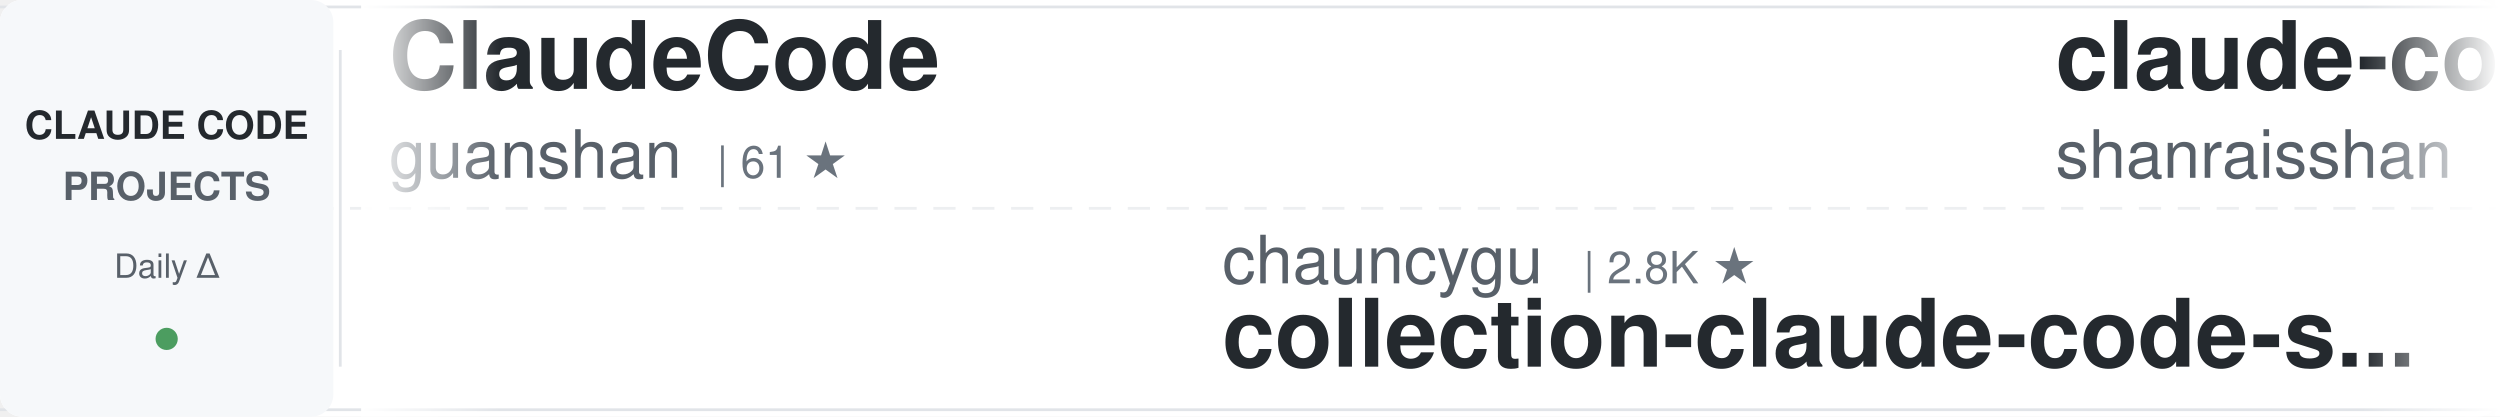
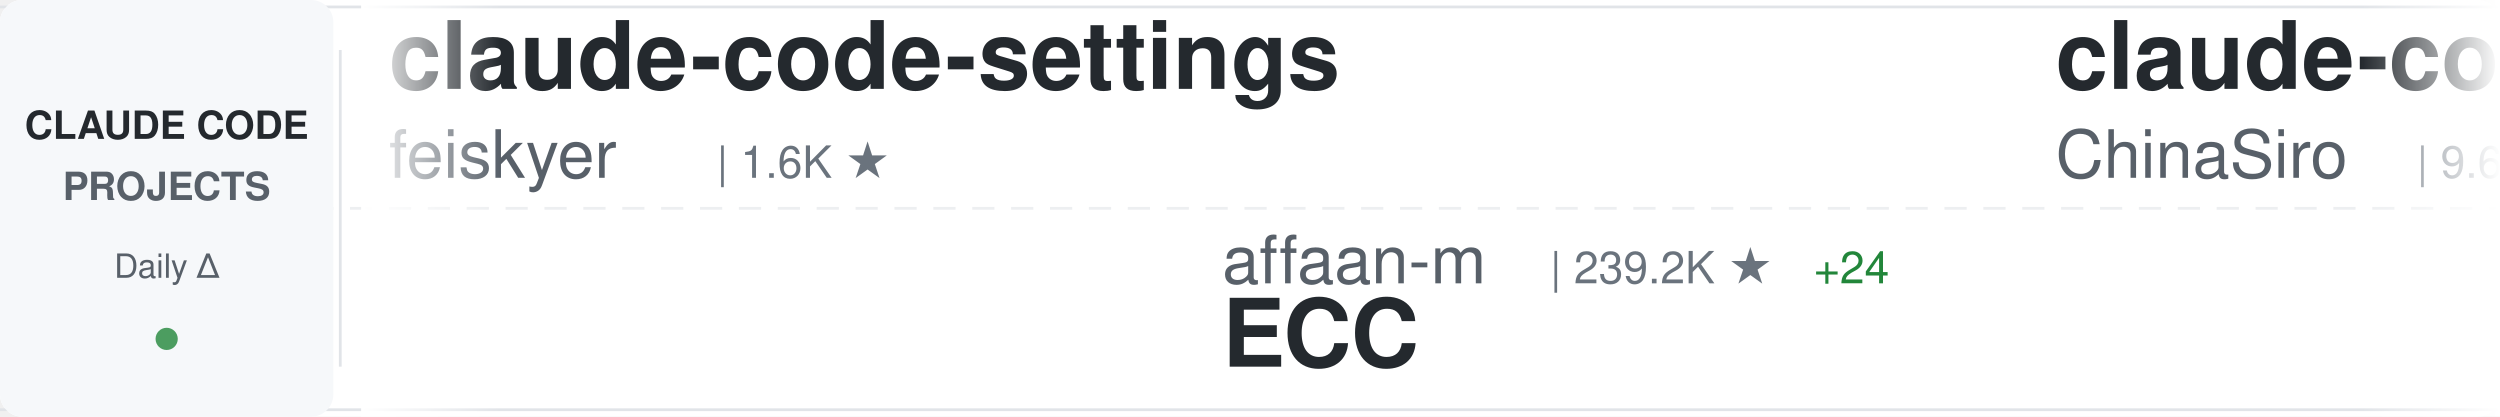
<svg xmlns="http://www.w3.org/2000/svg" width="900" height="150">
  <defs>
    <linearGradient id="awesomeLeftFade" x1="0%" y1="0%" x2="100%" y2="0%">
      <stop offset="0%" style="stop-color:#ffffff;stop-opacity:1" />
      <stop offset="100%" style="stop-color:#ffffff;stop-opacity:0" />
    </linearGradient>
    <linearGradient id="awesomeRightFade" x1="0%" y1="0%" x2="100%" y2="0%">
      <stop offset="0%" style="stop-color:#ffffff;stop-opacity:0" />
      <stop offset="100%" style="stop-color:#ffffff;stop-opacity:1" />
    </linearGradient>
  </defs>
  <rect width="900" height="150" fill="#ffffff" rx="8" />
  <rect x="0" y="2" width="900" height="1" fill="#e1e4e8" />
  <rect x="0" y="147" width="900" height="1" fill="#e1e4e8" />
  <line x1="0" y1="75" x2="900" y2="75" stroke="#e1e4e8" stroke-width="1" stroke-dasharray="8 6" opacity="0.6" />
  <rect x="0" y="0" width="120" height="150" fill="#f6f8fa" rx="8" />
  <text x="60" y="50" font-family="-apple-system, BlinkMacSystemFont, 'Segoe UI', Helvetica, Arial, sans-serif" font-size="14" font-weight="600" fill="#24292e" text-anchor="middle">CLAUDE CODE</text>
  <text x="60" y="72" font-family="-apple-system, BlinkMacSystemFont, 'Segoe UI', Helvetica, Arial, sans-serif" font-size="14" font-weight="600" fill="#586069" text-anchor="middle">PROJECTS</text>
  <text x="60" y="100" font-family="-apple-system, BlinkMacSystemFont, 'Segoe UI', Helvetica, Arial, sans-serif" font-size="12" font-weight="500" fill="#586069" text-anchor="middle">Daily Δ</text>
  <circle cx="60" cy="122" r="4" fill="#22863a" opacity="0.8" />
  <rect x="122" y="18" width="1" height="114" fill="#e1e4e8" />
  <clipPath id="awesomeTickerClip">
    <rect x="130" y="0" width="770" height="150" />
  </clipPath>
  <g clip-path="url(#awesomeTickerClip)">
    <g id="awesomeTickerItems">
      <animateTransform attributeName="transform" attributeType="XML" type="translate" from="0 0" to="-3000 0" dur="54s" repeatCount="indefinite" />
      <g transform="translate(0, 0)">
-         <text x="140" y="32" font-family="-apple-system, BlinkMacSystemFont, 'Segoe UI', Helvetica, Arial, sans-serif" font-size="34" font-weight="600" fill="#24292e">ClaudeCode</text>
-         <text x="140" y="64" font-family="-apple-system, BlinkMacSystemFont, 'Segoe UI', Helvetica, Arial, sans-serif" font-size="24" font-weight="400" fill="#586069">guanshan</text>
-         <text x="258" y="64" font-family="-apple-system, BlinkMacSystemFont, 'Segoe UI', Helvetica, Arial, sans-serif" font-size="16" font-weight="500" fill="#6a737d">| 61 ★</text>
+         <text x="140" y="32" font-family="-apple-system, BlinkMacSystemFont, 'Segoe UI', Helvetica, Arial, sans-serif" font-size="34" font-weight="600" fill="#24292e">claude-code-settings</text>
+         <text x="140" y="64" font-family="-apple-system, BlinkMacSystemFont, 'Segoe UI', Helvetica, Arial, sans-serif" font-size="24" font-weight="400" fill="#586069">feiskyer</text>
+         <text x="258" y="64" font-family="-apple-system, BlinkMacSystemFont, 'Segoe UI', Helvetica, Arial, sans-serif" font-size="16" font-weight="500" fill="#6a737d">| 1.6K ★</text>
      </g>
      <g transform="translate(300, 0)">
-         <text x="140" y="102" font-family="-apple-system, BlinkMacSystemFont, 'Segoe UI', Helvetica, Arial, sans-serif" font-size="24" font-weight="400" fill="#586069">chauncygu</text>
-         <text x="270" y="102" font-family="-apple-system, BlinkMacSystemFont, 'Segoe UI', Helvetica, Arial, sans-serif" font-size="16" font-weight="500" fill="#6a737d">| 2.8K ★</text>
-         <text x="140" y="132" font-family="-apple-system, BlinkMacSystemFont, 'Segoe UI', Helvetica, Arial, sans-serif" font-size="34" font-weight="600" fill="#24292e">collection-claude-code-s...</text>
+         <text x="140" y="102" font-family="-apple-system, BlinkMacSystemFont, 'Segoe UI', Helvetica, Arial, sans-serif" font-size="24" font-weight="400" fill="#586069">affaan-m</text>
+         <text x="258" y="102" font-family="-apple-system, BlinkMacSystemFont, 'Segoe UI', Helvetica, Arial, sans-serif" font-size="16" font-weight="500" fill="#6a737d">| 239.2K ★</text>
+         <text x="353" y="102" font-family="-apple-system, BlinkMacSystemFont, 'Segoe UI', Helvetica, Arial, sans-serif" font-size="16" font-weight="500" fill="#22863a"> +24</text>
+         <text x="140" y="132" font-family="-apple-system, BlinkMacSystemFont, 'Segoe UI', Helvetica, Arial, sans-serif" font-size="34" font-weight="600" fill="#24292e">ECC</text>
      </g>
      <g transform="translate(600, 0)">
-         <text x="140" y="32" font-family="-apple-system, BlinkMacSystemFont, 'Segoe UI', Helvetica, Arial, sans-serif" font-size="34" font-weight="600" fill="#24292e">claude-code-best-practic...</text>
-         <text x="140" y="64" font-family="-apple-system, BlinkMacSystemFont, 'Segoe UI', Helvetica, Arial, sans-serif" font-size="24" font-weight="400" fill="#586069">shanraisshan</text>
-         <text x="306" y="64" font-family="-apple-system, BlinkMacSystemFont, 'Segoe UI', Helvetica, Arial, sans-serif" font-size="16" font-weight="500" fill="#6a737d">| 64.3K ★</text>
-         <text x="392" y="64" font-family="-apple-system, BlinkMacSystemFont, 'Segoe UI', Helvetica, Arial, sans-serif" font-size="16" font-weight="500" fill="#22863a"> +5</text>
+         <text x="140" y="32" font-family="-apple-system, BlinkMacSystemFont, 'Segoe UI', Helvetica, Arial, sans-serif" font-size="34" font-weight="600" fill="#24292e">claude-code-sourcemap</text>
+         <text x="140" y="64" font-family="-apple-system, BlinkMacSystemFont, 'Segoe UI', Helvetica, Arial, sans-serif" font-size="24" font-weight="400" fill="#586069">ChinaSiro</text>
+         <text x="270" y="64" font-family="-apple-system, BlinkMacSystemFont, 'Segoe UI', Helvetica, Arial, sans-serif" font-size="16" font-weight="500" fill="#6a737d">| 9.6K ★</text>
+         <text x="347" y="64" font-family="-apple-system, BlinkMacSystemFont, 'Segoe UI', Helvetica, Arial, sans-serif" font-size="16" font-weight="500" fill="#22863a"> +1</text>
      </g>
      <g transform="translate(900, 0)">
-         <text x="140" y="102" font-family="-apple-system, BlinkMacSystemFont, 'Segoe UI', Helvetica, Arial, sans-serif" font-size="24" font-weight="400" fill="#586069">asgeirtj</text>
-         <text x="258" y="102" font-family="-apple-system, BlinkMacSystemFont, 'Segoe UI', Helvetica, Arial, sans-serif" font-size="16" font-weight="500" fill="#6a737d">| 62.7K ★</text>
-         <text x="344" y="102" font-family="-apple-system, BlinkMacSystemFont, 'Segoe UI', Helvetica, Arial, sans-serif" font-size="16" font-weight="500" fill="#22863a"> +8</text>
-         <text x="140" y="132" font-family="-apple-system, BlinkMacSystemFont, 'Segoe UI', Helvetica, Arial, sans-serif" font-size="34" font-weight="600" fill="#24292e">system_prompts_leaks</text>
+         <text x="140" y="102" font-family="-apple-system, BlinkMacSystemFont, 'Segoe UI', Helvetica, Arial, sans-serif" font-size="24" font-weight="400" fill="#586069">pengchengneo</text>
+         <text x="306" y="102" font-family="-apple-system, BlinkMacSystemFont, 'Segoe UI', Helvetica, Arial, sans-serif" font-size="16" font-weight="500" fill="#6a737d">| 1.7K ★</text>
+         <text x="140" y="132" font-family="-apple-system, BlinkMacSystemFont, 'Segoe UI', Helvetica, Arial, sans-serif" font-size="34" font-weight="600" fill="#24292e">Claude-Code</text>
      </g>
      <g transform="translate(1200, 0)">
-         <text x="140" y="32" font-family="-apple-system, BlinkMacSystemFont, 'Segoe UI', Helvetica, Arial, sans-serif" font-size="34" font-weight="600" fill="#24292e">oh-my-claudecode</text>
-         <text x="140" y="64" font-family="-apple-system, BlinkMacSystemFont, 'Segoe UI', Helvetica, Arial, sans-serif" font-size="24" font-weight="400" fill="#586069">Yeachan-Heo</text>
-         <text x="294" y="64" font-family="-apple-system, BlinkMacSystemFont, 'Segoe UI', Helvetica, Arial, sans-serif" font-size="16" font-weight="500" fill="#6a737d">| 38.5K ★</text>
-         <text x="380" y="64" font-family="-apple-system, BlinkMacSystemFont, 'Segoe UI', Helvetica, Arial, sans-serif" font-size="16" font-weight="500" fill="#22863a"> +2</text>
+         <text x="140" y="32" font-family="-apple-system, BlinkMacSystemFont, 'Segoe UI', Helvetica, Arial, sans-serif" font-size="34" font-weight="600" fill="#24292e">claude-code-reverse</text>
+         <text x="140" y="64" font-family="-apple-system, BlinkMacSystemFont, 'Segoe UI', Helvetica, Arial, sans-serif" font-size="24" font-weight="400" fill="#586069">Yuyz0112</text>
+         <text x="258" y="64" font-family="-apple-system, BlinkMacSystemFont, 'Segoe UI', Helvetica, Arial, sans-serif" font-size="16" font-weight="500" fill="#6a737d">| 2.4K ★</text>
      </g>
      <g transform="translate(1500, 0)">
-         <text x="140" y="102" font-family="-apple-system, BlinkMacSystemFont, 'Segoe UI', Helvetica, Arial, sans-serif" font-size="24" font-weight="400" fill="#586069">alejandrobalderas</text>
-         <text x="366" y="102" font-family="-apple-system, BlinkMacSystemFont, 'Segoe UI', Helvetica, Arial, sans-serif" font-size="16" font-weight="500" fill="#6a737d">| 2.7K ★</text>
-         <text x="140" y="132" font-family="-apple-system, BlinkMacSystemFont, 'Segoe UI', Helvetica, Arial, sans-serif" font-size="34" font-weight="600" fill="#24292e">claude-code-from-source</text>
+         <text x="140" y="102" font-family="-apple-system, BlinkMacSystemFont, 'Segoe UI', Helvetica, Arial, sans-serif" font-size="24" font-weight="400" fill="#586069">VoltAgent</text>
+         <text x="270" y="102" font-family="-apple-system, BlinkMacSystemFont, 'Segoe UI', Helvetica, Arial, sans-serif" font-size="16" font-weight="500" fill="#6a737d">| 24.2K ★</text>
+         <text x="356" y="102" font-family="-apple-system, BlinkMacSystemFont, 'Segoe UI', Helvetica, Arial, sans-serif" font-size="16" font-weight="500" fill="#22863a"> +6</text>
+         <text x="140" y="132" font-family="-apple-system, BlinkMacSystemFont, 'Segoe UI', Helvetica, Arial, sans-serif" font-size="34" font-weight="600" fill="#24292e">awesome-claude-code-suba...</text>
      </g>
      <g transform="translate(1800, 0)">
-         <text x="140" y="32" font-family="-apple-system, BlinkMacSystemFont, 'Segoe UI', Helvetica, Arial, sans-serif" font-size="34" font-weight="600" fill="#24292e">claude-code-harness</text>
-         <text x="140" y="64" font-family="-apple-system, BlinkMacSystemFont, 'Segoe UI', Helvetica, Arial, sans-serif" font-size="24" font-weight="400" fill="#586069">Chachamaru127</text>
-         <text x="318" y="64" font-family="-apple-system, BlinkMacSystemFont, 'Segoe UI', Helvetica, Arial, sans-serif" font-size="16" font-weight="500" fill="#6a737d">| 3.0K ★</text>
+         <text x="140" y="32" font-family="-apple-system, BlinkMacSystemFont, 'Segoe UI', Helvetica, Arial, sans-serif" font-size="34" font-weight="600" fill="#24292e">awesome-claude-code</text>
+         <text x="140" y="64" font-family="-apple-system, BlinkMacSystemFont, 'Segoe UI', Helvetica, Arial, sans-serif" font-size="24" font-weight="400" fill="#586069">jqueryscript</text>
+         <text x="306" y="64" font-family="-apple-system, BlinkMacSystemFont, 'Segoe UI', Helvetica, Arial, sans-serif" font-size="16" font-weight="500" fill="#6a737d">| 494 ★</text>
      </g>
      <g transform="translate(2100, 0)">
-         <text x="140" y="102" font-family="-apple-system, BlinkMacSystemFont, 'Segoe UI', Helvetica, Arial, sans-serif" font-size="24" font-weight="400" fill="#586069">edmund-io</text>
-         <text x="270" y="102" font-family="-apple-system, BlinkMacSystemFont, 'Segoe UI', Helvetica, Arial, sans-serif" font-size="16" font-weight="500" fill="#6a737d">| 1.5K ★</text>
-         <text x="140" y="132" font-family="-apple-system, BlinkMacSystemFont, 'Segoe UI', Helvetica, Arial, sans-serif" font-size="34" font-weight="600" fill="#24292e">edmunds-claude-code</text>
+         <text x="140" y="102" font-family="-apple-system, BlinkMacSystemFont, 'Segoe UI', Helvetica, Arial, sans-serif" font-size="24" font-weight="400" fill="#586069">fuergaosi233</text>
+         <text x="306" y="102" font-family="-apple-system, BlinkMacSystemFont, 'Segoe UI', Helvetica, Arial, sans-serif" font-size="16" font-weight="500" fill="#6a737d">| 2.8K ★</text>
+         <text x="140" y="132" font-family="-apple-system, BlinkMacSystemFont, 'Segoe UI', Helvetica, Arial, sans-serif" font-size="34" font-weight="600" fill="#24292e">claude-code-proxy</text>
      </g>
      <g transform="translate(2400, 0)">
        <text x="140" y="32" font-family="-apple-system, BlinkMacSystemFont, 'Segoe UI', Helvetica, Arial, sans-serif" font-size="34" font-weight="600" fill="#24292e">claude_codex_bridge</text>
        <text x="140" y="64" font-family="-apple-system, BlinkMacSystemFont, 'Segoe UI', Helvetica, Arial, sans-serif" font-size="24" font-weight="400" fill="#586069">SeemSeam</text>
        <text x="258" y="64" font-family="-apple-system, BlinkMacSystemFont, 'Segoe UI', Helvetica, Arial, sans-serif" font-size="16" font-weight="500" fill="#6a737d">| 3.4K ★</text>
+         <text x="335" y="64" font-family="-apple-system, BlinkMacSystemFont, 'Segoe UI', Helvetica, Arial, sans-serif" font-size="16" font-weight="500" fill="#22863a"> +1</text>
      </g>
      <g transform="translate(2700, 0)">
-         <text x="140" y="102" font-family="-apple-system, BlinkMacSystemFont, 'Segoe UI', Helvetica, Arial, sans-serif" font-size="24" font-weight="400" fill="#586069">1rgs</text>
-         <text x="210" y="102" font-family="-apple-system, BlinkMacSystemFont, 'Segoe UI', Helvetica, Arial, sans-serif" font-size="16" font-weight="500" fill="#6a737d">| 3.7K ★</text>
-         <text x="140" y="132" font-family="-apple-system, BlinkMacSystemFont, 'Segoe UI', Helvetica, Arial, sans-serif" font-size="34" font-weight="600" fill="#24292e">claude-code-proxy</text>
+         <text x="140" y="102" font-family="-apple-system, BlinkMacSystemFont, 'Segoe UI', Helvetica, Arial, sans-serif" font-size="24" font-weight="400" fill="#586069">luyao618</text>
+         <text x="258" y="102" font-family="-apple-system, BlinkMacSystemFont, 'Segoe UI', Helvetica, Arial, sans-serif" font-size="16" font-weight="500" fill="#6a737d">| 1.7K ★</text>
+         <text x="140" y="132" font-family="-apple-system, BlinkMacSystemFont, 'Segoe UI', Helvetica, Arial, sans-serif" font-size="34" font-weight="600" fill="#24292e">Claude-Code-Source-Study</text>
      </g>
      <g transform="translate(3000, 0)">
-         <text x="140" y="32" font-family="-apple-system, BlinkMacSystemFont, 'Segoe UI', Helvetica, Arial, sans-serif" font-size="34" font-weight="600" fill="#24292e">ClaudeCode</text>
-         <text x="140" y="64" font-family="-apple-system, BlinkMacSystemFont, 'Segoe UI', Helvetica, Arial, sans-serif" font-size="24" font-weight="400" fill="#586069">guanshan</text>
-         <text x="258" y="64" font-family="-apple-system, BlinkMacSystemFont, 'Segoe UI', Helvetica, Arial, sans-serif" font-size="16" font-weight="500" fill="#6a737d">| 61 ★</text>
+         <text x="140" y="32" font-family="-apple-system, BlinkMacSystemFont, 'Segoe UI', Helvetica, Arial, sans-serif" font-size="34" font-weight="600" fill="#24292e">claude-code-settings</text>
+         <text x="140" y="64" font-family="-apple-system, BlinkMacSystemFont, 'Segoe UI', Helvetica, Arial, sans-serif" font-size="24" font-weight="400" fill="#586069">feiskyer</text>
+         <text x="258" y="64" font-family="-apple-system, BlinkMacSystemFont, 'Segoe UI', Helvetica, Arial, sans-serif" font-size="16" font-weight="500" fill="#6a737d">| 1.6K ★</text>
      </g>
      <g transform="translate(3300, 0)">
-         <text x="140" y="102" font-family="-apple-system, BlinkMacSystemFont, 'Segoe UI', Helvetica, Arial, sans-serif" font-size="24" font-weight="400" fill="#586069">chauncygu</text>
-         <text x="270" y="102" font-family="-apple-system, BlinkMacSystemFont, 'Segoe UI', Helvetica, Arial, sans-serif" font-size="16" font-weight="500" fill="#6a737d">| 2.8K ★</text>
-         <text x="140" y="132" font-family="-apple-system, BlinkMacSystemFont, 'Segoe UI', Helvetica, Arial, sans-serif" font-size="34" font-weight="600" fill="#24292e">collection-claude-code-s...</text>
+         <text x="140" y="102" font-family="-apple-system, BlinkMacSystemFont, 'Segoe UI', Helvetica, Arial, sans-serif" font-size="24" font-weight="400" fill="#586069">affaan-m</text>
+         <text x="258" y="102" font-family="-apple-system, BlinkMacSystemFont, 'Segoe UI', Helvetica, Arial, sans-serif" font-size="16" font-weight="500" fill="#6a737d">| 239.2K ★</text>
+         <text x="353" y="102" font-family="-apple-system, BlinkMacSystemFont, 'Segoe UI', Helvetica, Arial, sans-serif" font-size="16" font-weight="500" fill="#22863a"> +24</text>
+         <text x="140" y="132" font-family="-apple-system, BlinkMacSystemFont, 'Segoe UI', Helvetica, Arial, sans-serif" font-size="34" font-weight="600" fill="#24292e">ECC</text>
      </g>
      <g transform="translate(3600, 0)">
-         <text x="140" y="32" font-family="-apple-system, BlinkMacSystemFont, 'Segoe UI', Helvetica, Arial, sans-serif" font-size="34" font-weight="600" fill="#24292e">claude-code-best-practic...</text>
-         <text x="140" y="64" font-family="-apple-system, BlinkMacSystemFont, 'Segoe UI', Helvetica, Arial, sans-serif" font-size="24" font-weight="400" fill="#586069">shanraisshan</text>
-         <text x="306" y="64" font-family="-apple-system, BlinkMacSystemFont, 'Segoe UI', Helvetica, Arial, sans-serif" font-size="16" font-weight="500" fill="#6a737d">| 64.3K ★</text>
-         <text x="392" y="64" font-family="-apple-system, BlinkMacSystemFont, 'Segoe UI', Helvetica, Arial, sans-serif" font-size="16" font-weight="500" fill="#22863a"> +5</text>
+         <text x="140" y="32" font-family="-apple-system, BlinkMacSystemFont, 'Segoe UI', Helvetica, Arial, sans-serif" font-size="34" font-weight="600" fill="#24292e">claude-code-sourcemap</text>
+         <text x="140" y="64" font-family="-apple-system, BlinkMacSystemFont, 'Segoe UI', Helvetica, Arial, sans-serif" font-size="24" font-weight="400" fill="#586069">ChinaSiro</text>
+         <text x="270" y="64" font-family="-apple-system, BlinkMacSystemFont, 'Segoe UI', Helvetica, Arial, sans-serif" font-size="16" font-weight="500" fill="#6a737d">| 9.6K ★</text>
+         <text x="347" y="64" font-family="-apple-system, BlinkMacSystemFont, 'Segoe UI', Helvetica, Arial, sans-serif" font-size="16" font-weight="500" fill="#22863a"> +1</text>
      </g>
      <g transform="translate(3900, 0)">
-         <text x="140" y="102" font-family="-apple-system, BlinkMacSystemFont, 'Segoe UI', Helvetica, Arial, sans-serif" font-size="24" font-weight="400" fill="#586069">asgeirtj</text>
-         <text x="258" y="102" font-family="-apple-system, BlinkMacSystemFont, 'Segoe UI', Helvetica, Arial, sans-serif" font-size="16" font-weight="500" fill="#6a737d">| 62.7K ★</text>
-         <text x="344" y="102" font-family="-apple-system, BlinkMacSystemFont, 'Segoe UI', Helvetica, Arial, sans-serif" font-size="16" font-weight="500" fill="#22863a"> +8</text>
-         <text x="140" y="132" font-family="-apple-system, BlinkMacSystemFont, 'Segoe UI', Helvetica, Arial, sans-serif" font-size="34" font-weight="600" fill="#24292e">system_prompts_leaks</text>
+         <text x="140" y="102" font-family="-apple-system, BlinkMacSystemFont, 'Segoe UI', Helvetica, Arial, sans-serif" font-size="24" font-weight="400" fill="#586069">pengchengneo</text>
+         <text x="306" y="102" font-family="-apple-system, BlinkMacSystemFont, 'Segoe UI', Helvetica, Arial, sans-serif" font-size="16" font-weight="500" fill="#6a737d">| 1.7K ★</text>
+         <text x="140" y="132" font-family="-apple-system, BlinkMacSystemFont, 'Segoe UI', Helvetica, Arial, sans-serif" font-size="34" font-weight="600" fill="#24292e">Claude-Code</text>
      </g>
    </g>
  </g>
  <rect x="130" y="0" width="50" height="150" fill="url(#awesomeLeftFade)" />
  <rect x="850" y="0" width="50" height="150" fill="url(#awesomeRightFade)" />
</svg>
